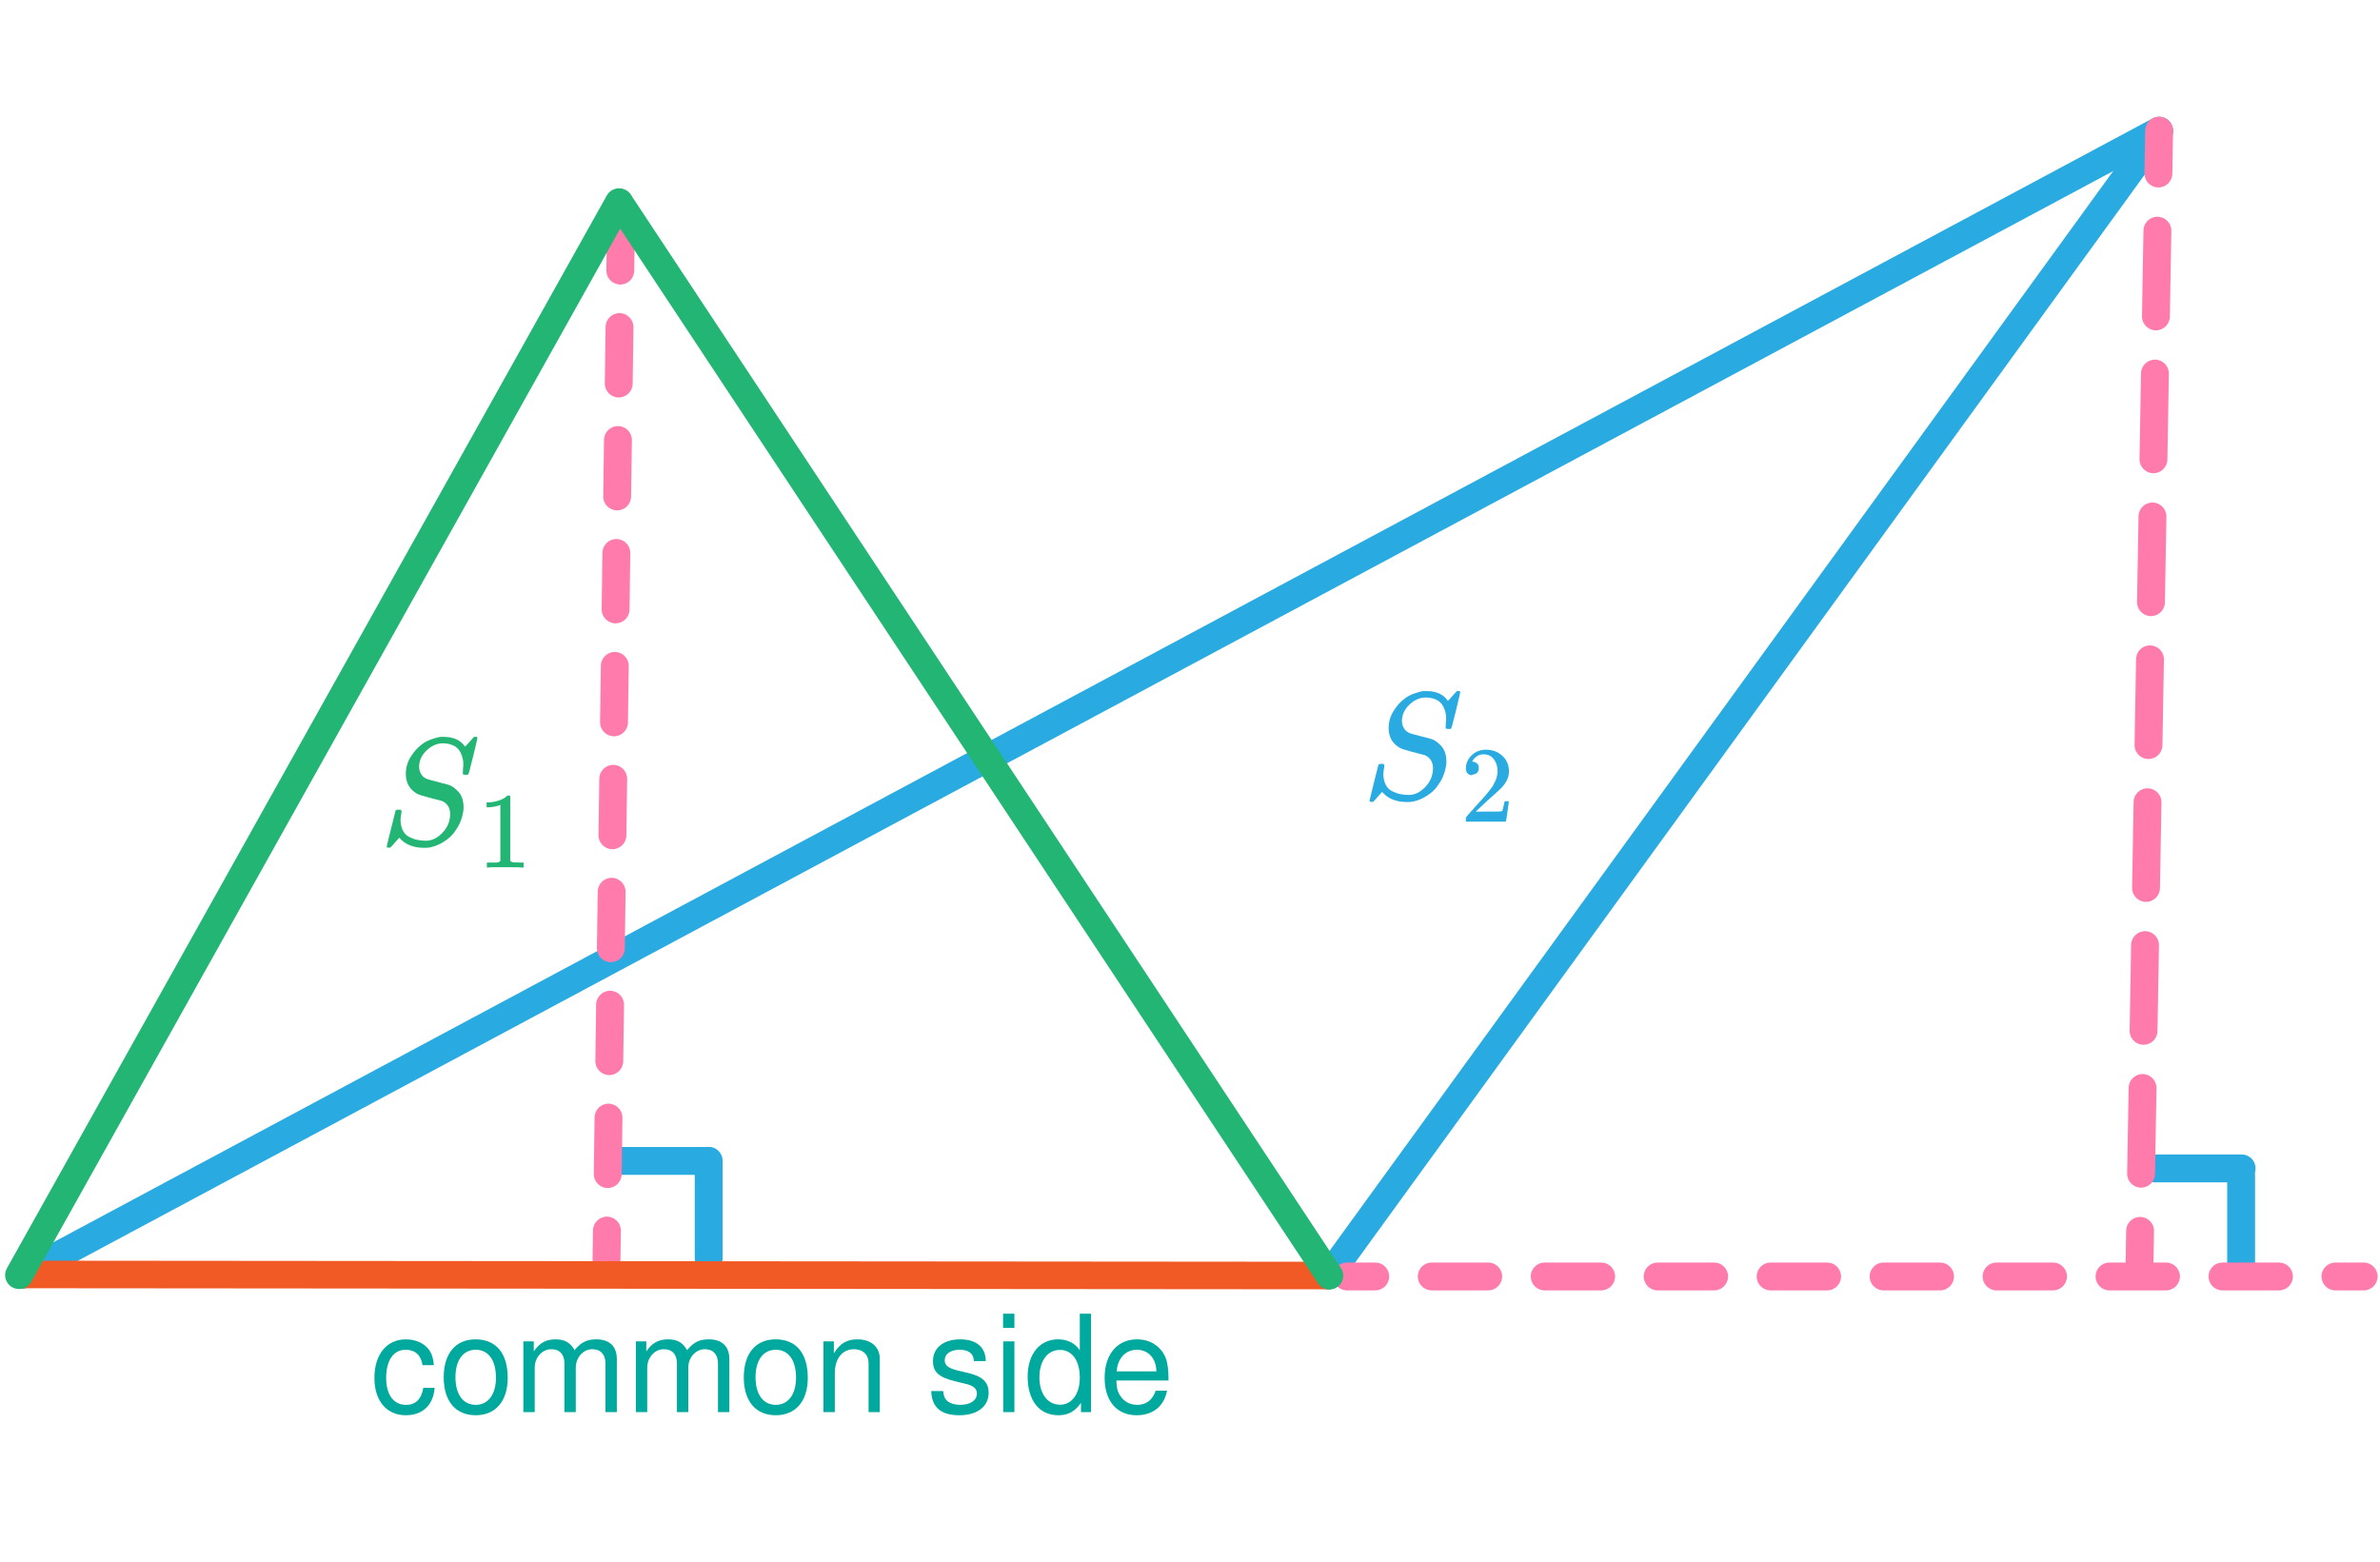
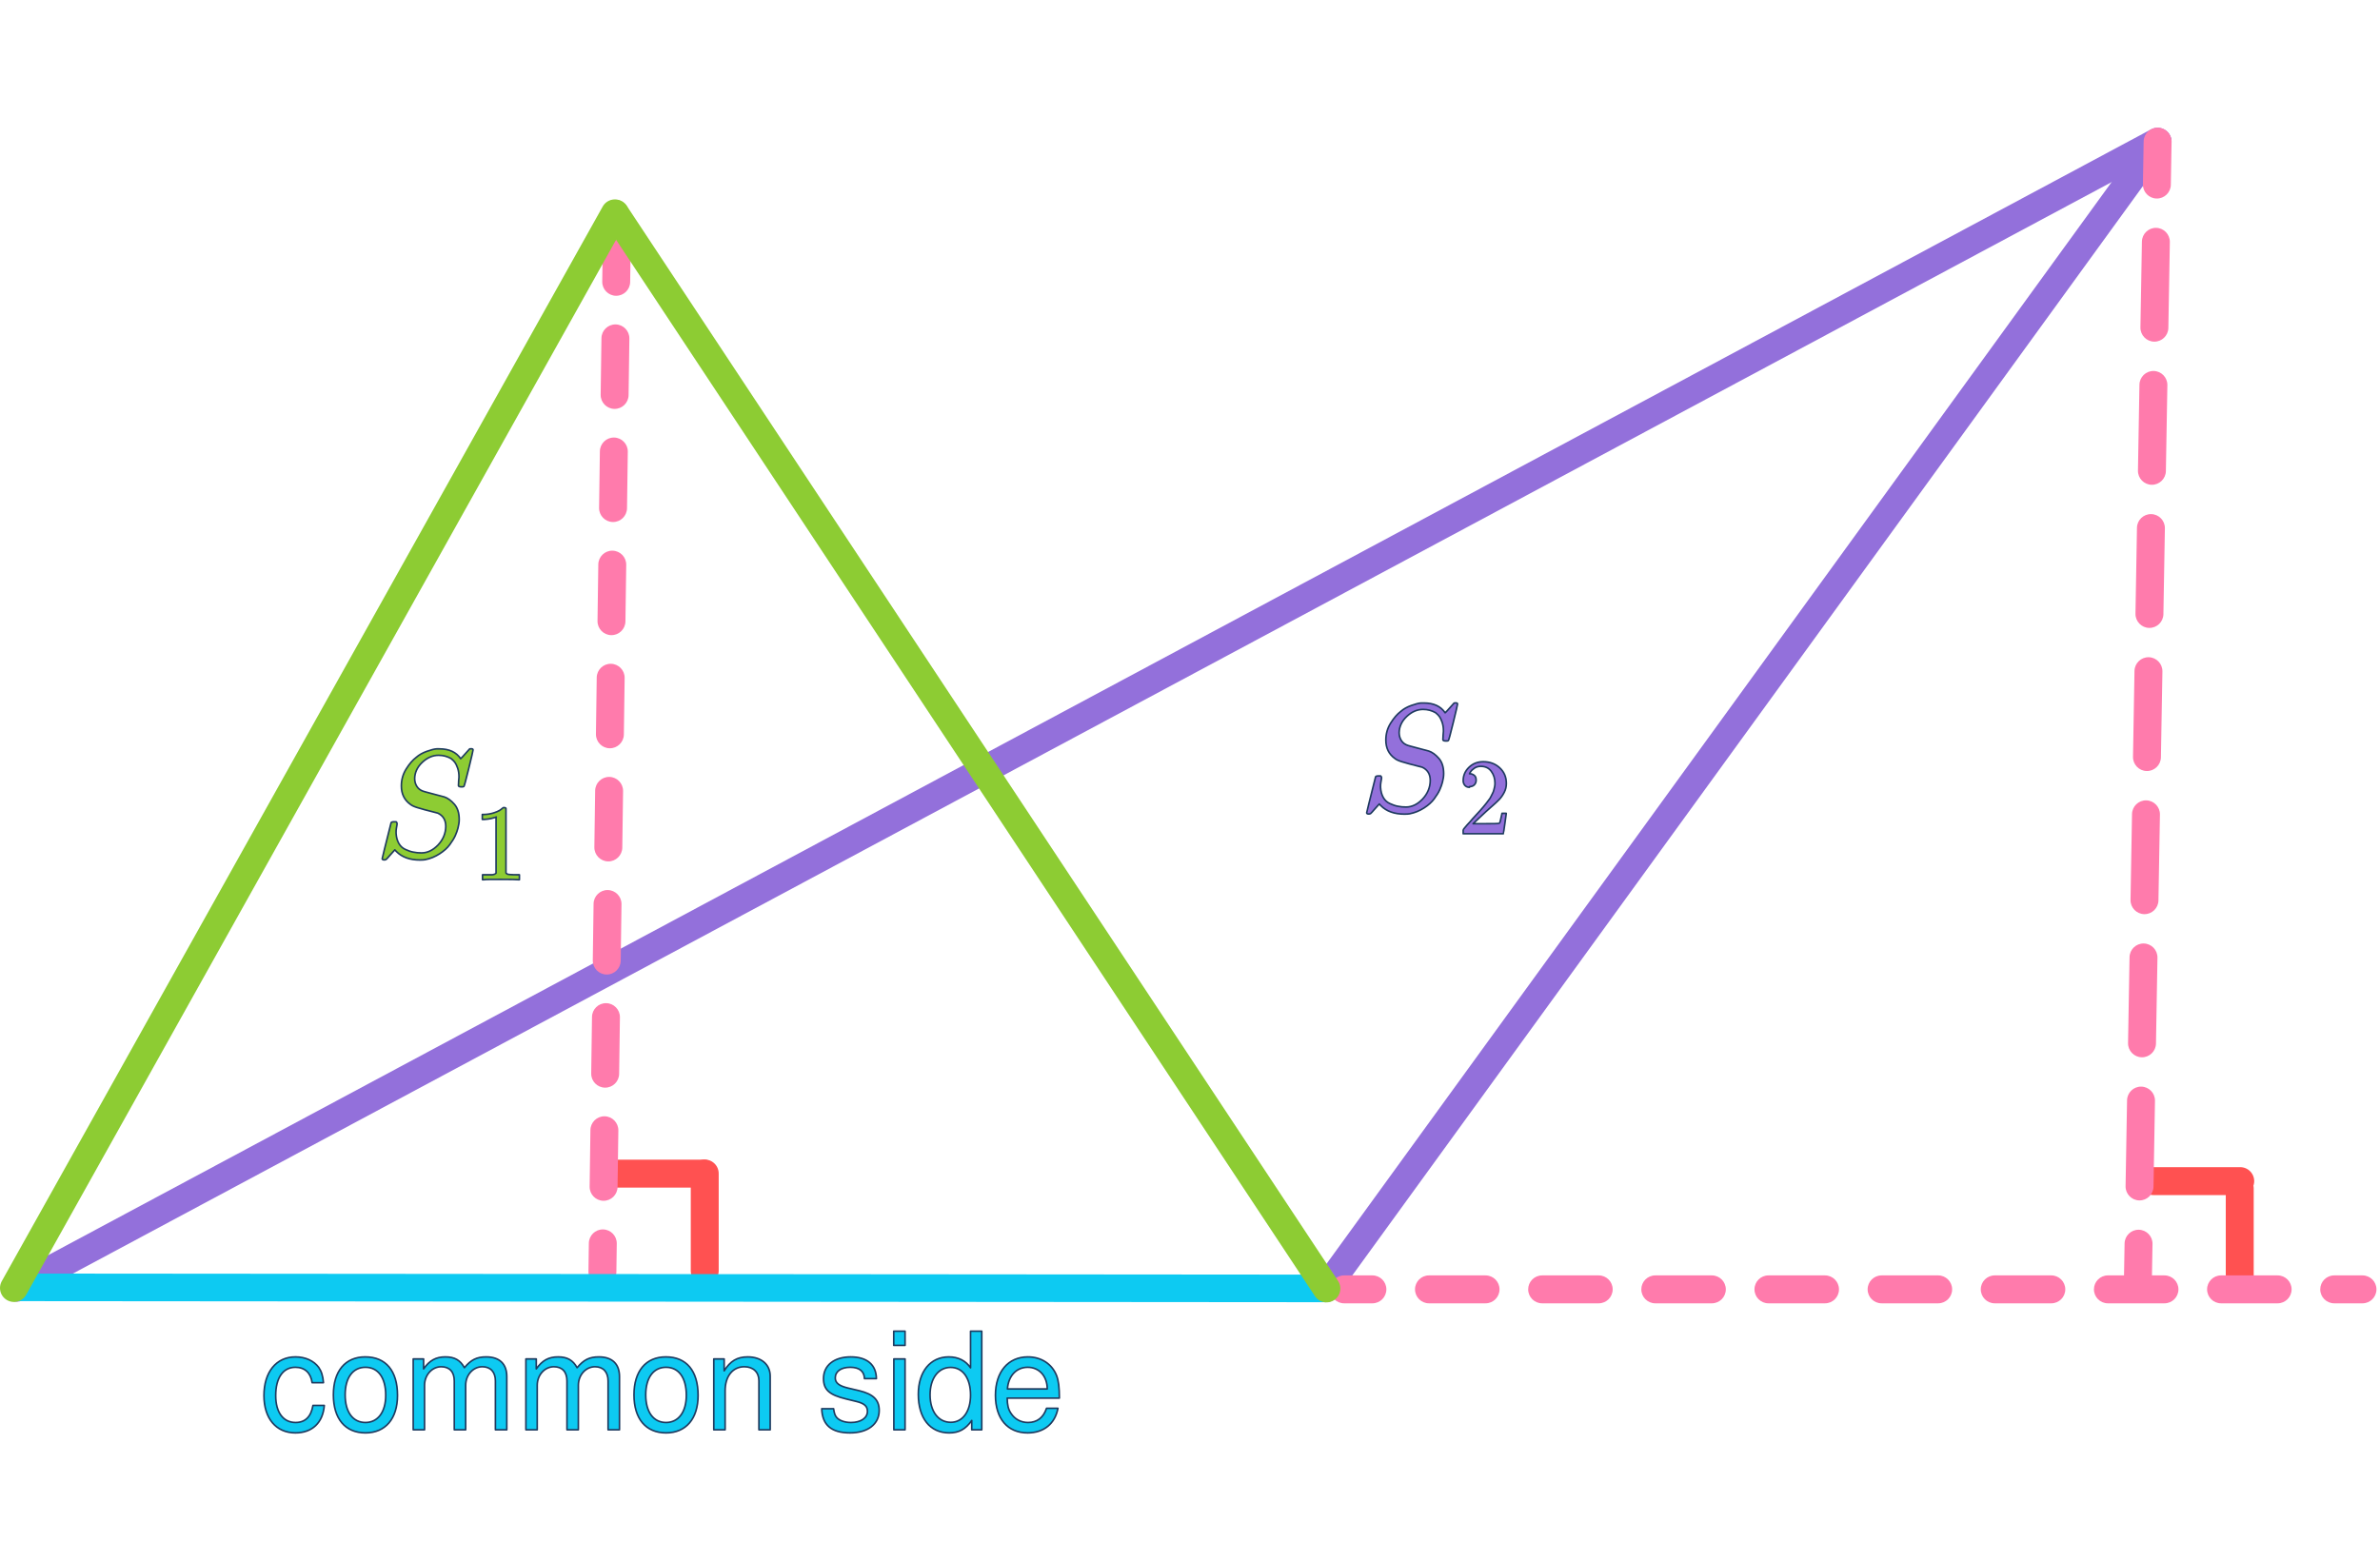
- <svg xmlns="http://www.w3.org/2000/svg" width="256" height="168" viewBox="0 0 1067 700" version="1.1" xml:space="preserve" style="fill-rule:evenodd;clip-rule:evenodd;stroke-linecap:round;stroke-linejoin:round;">
-   <path d="M966.11,523.784l38.85,-0" style="fill:none;fill-rule:nonzero;stroke:#29abe2;stroke-width:12.5px;" />
-   <path d="M1004.74,527.071l0,43.543" style="fill:none;fill-rule:nonzero;stroke:#29abe2;stroke-width:12.5px;" />
-   <path d="M278.41,520.436l38.85,0" style="fill:none;fill-rule:nonzero;stroke:#29abe2;stroke-width:12.5px;" />
-   <g>
-     <path id="MJX-37-TEX-I-1D446" d="M190.972,376.867c2.674,0 5.146,-1.211 7.417,-3.582c2.22,-2.371 3.38,-5.146 3.431,-8.275c-0,-2.876 -1.211,-4.843 -3.583,-5.953c-4.843,-1.211 -7.921,-2.069 -9.334,-2.523c-1.413,-0.454 -2.321,-0.908 -2.876,-1.362c-2.724,-1.918 -4.087,-4.693 -4.087,-8.275c0,-2.775 0.707,-5.298 2.17,-7.619c1.463,-2.321 2.926,-3.986 4.44,-5.146c1.312,-1.161 2.926,-2.069 4.793,-2.725c1.867,-0.656 3.33,-1.059 4.39,-1.11l1.211,0c4.389,0 7.568,1.464 9.536,4.39c-0,-0 0.353,-0.303 0.908,-0.908c0.555,-0.606 1.16,-1.262 1.766,-1.968c0.605,-0.706 1.11,-1.211 1.362,-1.514l0.252,0c0,0 0.253,0 0.353,-0.05c0.606,-0 0.909,0.151 0.909,0.504c-0,0.354 -0.656,3.078 -1.918,8.275c-1.261,5.197 -2.018,7.921 -2.169,8.073c-0.152,0.151 -0.555,0.252 -1.11,0.202c-0.908,-0 -1.363,-0.202 -1.363,-0.606c0,-0.252 0,-0.504 0.051,-0.706c-0,-0.152 -0,-0.555 0.05,-1.312c0.051,-0.757 0.101,-1.312 0.152,-1.766c-0,-1.564 -0.202,-2.876 -0.606,-4.036c-0.403,-1.161 -0.807,-1.968 -1.211,-2.523c-0.403,-0.555 -0.958,-1.11 -1.715,-1.716c-1.665,-0.958 -3.532,-1.463 -5.601,-1.463c-2.623,0 -5.045,1.06 -7.265,3.128c-2.22,2.069 -3.381,4.541 -3.431,7.266c-0,1.362 0.353,2.573 1.009,3.582c0.656,1.009 1.615,1.716 2.826,2.119c0.201,0.101 1.765,0.505 4.793,1.312c3.027,0.808 4.541,1.211 4.591,1.211c1.564,0.505 3.078,1.615 4.541,3.28c1.463,1.665 2.17,3.986 2.17,6.862c-0,1.21 -0.202,2.472 -0.555,3.834c-0.253,1.009 -0.656,2.119 -1.211,3.381c-0.555,1.261 -1.413,2.573 -2.473,4.036c-1.059,1.463 -2.573,2.825 -4.54,4.087c-1.968,1.261 -4.087,2.169 -6.459,2.624c-0.555,0.1 -1.312,0.151 -2.321,0.151c-4.541,-0 -8.022,-1.261 -10.545,-3.784l-0.706,-0.757l-1.917,2.119c-1.06,1.211 -1.665,1.917 -1.918,2.119c-0.252,0.202 -0.504,0.252 -0.908,0.252c-0.605,0 -0.908,-0.201 -0.908,-0.555c-0,-0.151 1.312,-5.499 3.986,-16.095c0.101,-0.252 0.555,-0.403 1.362,-0.403l0.908,-0c0.253,0.252 0.404,0.504 0.404,0.757c0,0.1 0,0.302 -0.05,0.605c-0.051,0.303 -0.152,0.807 -0.253,1.463c-0.101,0.656 -0.202,1.413 -0.151,2.271c0.101,1.766 0.504,3.279 1.211,4.541c0.706,1.261 1.715,2.169 2.926,2.724c1.211,0.555 2.422,1.009 3.583,1.211c1.16,0.252 2.371,0.353 3.632,0.353l0.051,0Z" style="fill:#22b573;fill-rule:nonzero;" />
-     <path id="MJX-37-TEX-N-31" d="M224.423,360.772l-0.605,0.252c-0.454,0.152 -1.11,0.303 -1.917,0.505c-0.808,0.202 -1.766,0.252 -2.826,0.353l-0.908,0l-0,-2.22l0.908,0c1.514,-0.05 2.926,-0.303 4.188,-0.706c1.261,-0.404 2.169,-0.808 2.724,-1.161c0.555,-0.353 0.959,-0.706 1.363,-1.059c0.05,-0.101 0.252,-0.152 0.605,-0.152c0.303,0 0.555,0.101 0.807,0.303l0,29.012c0.253,0.201 0.455,0.353 0.606,0.454c0.151,0.101 0.555,0.151 1.16,0.202c0.606,0.05 1.615,0.1 2.977,0.1l1.262,0l-0,2.22l-0.555,0c-0.656,-0.1 -3.23,-0.151 -7.72,-0.151c-4.491,0 -6.912,0 -7.619,0.151l-0.605,0l-0,-2.22l4.288,0c0.303,0 0.555,-0.1 0.757,-0.151c0.202,-0.05 0.353,-0.101 0.404,-0.101c0.05,0 0.151,-0.101 0.303,-0.252c0.151,-0.151 0.252,-0.202 0.302,-0.202l0,-25.026l0.101,-0.151Z" style="fill:#22b573;fill-rule:nonzero;" />
-   </g>
-   <g>
-     <path id="MJX-37-TEX-I-1D446-2" d="M631.594,356.332c2.674,0 5.147,-1.211 7.417,-3.582c2.22,-2.372 3.381,-5.147 3.431,-8.275c0,-2.876 -1.211,-4.843 -3.582,-5.953c-4.844,-1.211 -7.922,-2.069 -9.334,-2.523c-1.413,-0.454 -2.321,-0.908 -2.876,-1.363c-2.725,-1.917 -4.087,-4.692 -4.087,-8.274c-0,-2.775 0.706,-5.298 2.169,-7.619c1.464,-2.321 2.927,-3.986 4.44,-5.146c1.312,-1.161 2.927,-2.069 4.794,-2.725c1.866,-0.656 3.33,-1.059 4.389,-1.11l1.211,0c4.39,0 7.568,1.463 9.536,4.39c0,-0 0.353,-0.303 0.908,-0.908c0.555,-0.606 1.161,-1.262 1.766,-1.968c0.606,-0.706 1.11,-1.211 1.362,-1.514l0.253,0c-0,0 0.252,0 0.353,-0.05c0.605,-0 0.908,0.151 0.908,0.504c0,0.354 -0.656,3.078 -1.917,8.275c-1.262,5.197 -2.018,7.921 -2.17,8.073c-0.151,0.151 -0.555,0.252 -1.11,0.202c-0.908,-0 -1.362,-0.202 -1.362,-0.606c-0,-0.252 -0,-0.504 0.05,-0.706c0,-0.152 0,-0.555 0.051,-1.312c0.05,-0.757 0.101,-1.312 0.151,-1.766c0,-1.564 -0.202,-2.876 -0.605,-4.036c-0.404,-1.161 -0.807,-1.968 -1.211,-2.523c-0.404,-0.555 -0.959,-1.11 -1.716,-1.716c-1.665,-0.958 -3.531,-1.463 -5.6,-1.463c-2.624,0 -5.046,1.06 -7.266,3.128c-2.22,2.069 -3.38,4.541 -3.431,7.266c0,1.362 0.354,2.573 1.01,3.582c0.655,1.009 1.614,1.716 2.825,2.119c0.202,0.101 1.766,0.505 4.793,1.312c3.028,0.807 4.541,1.211 4.592,1.211c1.564,0.505 3.077,1.615 4.541,3.28c1.463,1.665 2.169,3.986 2.169,6.861c0,1.211 -0.202,2.473 -0.555,3.835c-0.252,1.009 -0.656,2.119 -1.211,3.38c-0.555,1.262 -1.413,2.574 -2.472,4.037c-1.06,1.463 -2.573,2.825 -4.541,4.087c-1.968,1.261 -4.087,2.169 -6.458,2.623c-0.555,0.101 -1.312,0.152 -2.321,0.152c-4.541,-0 -8.022,-1.262 -10.545,-3.784l-0.707,-0.757l-1.917,2.119c-1.059,1.211 -1.665,1.917 -1.917,2.119c-0.252,0.202 -0.505,0.252 -0.908,0.252c-0.606,0 -0.909,-0.202 -0.909,-0.555c0,-0.151 1.312,-5.499 3.986,-16.095c0.101,-0.252 0.555,-0.403 1.363,-0.403l0.908,-0c0.252,0.252 0.404,0.504 0.404,0.756c-0,0.101 -0,0.303 -0.051,0.606c-0.05,0.303 -0.151,0.807 -0.252,1.463c-0.101,0.656 -0.202,1.413 -0.152,2.27c0.101,1.766 0.505,3.28 1.211,4.541c0.707,1.262 1.716,2.17 2.927,2.725c1.211,0.555 2.422,1.009 3.582,1.211c1.16,0.252 2.371,0.353 3.633,0.353l0.05,0Z" style="fill:#29abe2;fill-rule:nonzero;" />
-     <path id="MJX-37-TEX-N-32" d="M660,347.502c-0.857,0 -1.564,-0.302 -2.068,-0.857c-0.505,-0.606 -0.757,-1.312 -0.757,-2.119c-0,-2.271 0.858,-4.289 2.573,-5.954c1.716,-1.665 3.835,-2.523 6.408,-2.523c2.926,0 5.398,0.908 7.366,2.725c1.968,1.816 2.977,4.137 2.977,7.013c0,1.413 -0.303,2.725 -0.959,3.986c-0.655,1.261 -1.412,2.371 -2.321,3.28c-0.908,0.908 -2.169,2.119 -3.885,3.582c-1.16,1.009 -2.775,2.472 -4.843,4.44l-2.876,2.724l3.683,0c5.046,0 7.77,0 8.073,-0.201c0.202,-0.051 0.605,-1.514 1.16,-4.289l0,-0.151l1.918,-0l-0,0.151c-0,-0 -0.253,1.564 -0.606,4.39c-0.403,2.825 -0.605,4.339 -0.706,4.44l-0,0.151l-17.962,-0l-0,-1.514c-0,0 0.101,-0.454 0.303,-0.706c0.201,-0.252 0.655,-0.807 1.463,-1.716c0.958,-1.009 1.766,-1.917 2.422,-2.724c0.302,-0.303 0.857,-0.908 1.665,-1.817c0.807,-0.908 1.362,-1.463 1.665,-1.816c0.302,-0.353 0.756,-0.858 1.412,-1.614c0.656,-0.757 1.11,-1.312 1.363,-1.665c0.252,-0.354 0.605,-0.858 1.11,-1.464c0.504,-0.605 0.807,-1.11 1.009,-1.564c0.202,-0.454 0.454,-0.908 0.706,-1.412c0.252,-0.505 0.505,-1.01 0.606,-1.565c0.1,-0.555 0.252,-1.009 0.353,-1.463c0.101,-0.454 0.151,-1.009 0.151,-1.614c0,-2.019 -0.555,-3.784 -1.665,-5.298c-1.11,-1.514 -2.674,-2.22 -4.692,-2.22c-1.06,-0 -2.018,0.252 -2.826,0.807c-0.807,0.555 -1.362,1.06 -1.715,1.615c-0.353,0.555 -0.505,0.807 -0.505,0.908l0.253,-0c0.605,-0 1.16,0.202 1.816,0.656c0.656,0.454 0.908,1.211 0.908,2.22c0,0.807 -0.252,1.463 -0.757,2.018c-0.504,0.555 -1.261,0.858 -2.169,0.858l-0.051,0.302Z" style="fill:#29abe2;fill-rule:nonzero;" />
-   </g>
-   <path d="M967.977,58.497l-958.089,513" style="fill:none;fill-rule:nonzero;stroke:#29abe2;stroke-width:12.49px;" />
-   <path d="M595.688,571.805l372.319,-513.089" style="fill:none;fill-rule:nonzero;stroke:#29abe2;stroke-width:12.38px;" />
-   <g>
-     <text x="165.98px" y="633.077px" style="font-family:'Helvetica';font-size:60.546px;fill:#00a99d;">common side</text>
-     <path d="M961.736,58.364c0.059,-3.449 2.908,-6.201 6.357,-6.141c3.449,0.06 6.2,2.908 6.141,6.357l-0.333,19.221c-0.06,3.449 -2.908,6.201 -6.357,6.141c-3.449,-0.06 -6.201,-2.908 -6.141,-6.357l0.333,-19.221Zm-0.777,44.849c0.06,-3.449 2.909,-6.201 6.358,-6.141c3.449,0.059 6.2,2.908 6.141,6.357l-0.666,38.441c-0.059,3.449 -2.908,6.201 -6.357,6.141c-3.449,-0.06 -6.2,-2.908 -6.141,-6.357l0.665,-38.441Zm-1.108,64.069c0.059,-3.449 2.908,-6.201 6.357,-6.141c3.449,0.06 6.201,2.908 6.141,6.357l-0.665,38.442c-0.06,3.448 -2.909,6.2 -6.358,6.14c-3.448,-0.059 -6.2,-2.908 -6.14,-6.357l0.665,-38.441Zm-1.109,64.068c0.06,-3.449 2.908,-6.201 6.357,-6.141c3.449,0.06 6.201,2.908 6.141,6.357l-0.665,38.442c-0.06,3.449 -2.908,6.2 -6.357,6.141c-3.449,-0.06 -6.201,-2.909 -6.141,-6.358l0.665,-38.441Zm-1.109,64.069c0.06,-3.449 2.909,-6.201 6.358,-6.141c3.449,0.06 6.2,2.908 6.141,6.357l-0.666,38.441c-0.059,3.449 -2.908,6.201 -6.357,6.141c-3.449,-0.059 -6.201,-2.908 -6.141,-6.357l0.665,-38.441Zm-1.108,64.07c0.059,-3.449 2.908,-6.201 6.357,-6.141c3.449,0.06 6.2,2.908 6.141,6.357l-0.665,38.442c-0.06,3.449 -2.909,6.2 -6.358,6.141c-3.449,-0.06 -6.2,-2.908 -6.141,-6.357l0.666,-38.442Zm-1.109,64.068c0.06,-3.449 2.908,-6.2 6.357,-6.141c3.449,0.06 6.201,2.909 6.141,6.358l-0.665,38.441c-0.06,3.449 -2.908,6.201 -6.357,6.141c-3.449,-0.06 -6.201,-2.908 -6.141,-6.357l0.665,-38.442Zm-1.109,64.07c0.06,-3.449 2.909,-6.201 6.358,-6.141c3.448,0.06 6.2,2.908 6.14,6.357l-0.665,38.442c-0.059,3.449 -2.908,6.2 -6.357,6.14c-3.449,-0.059 -6.201,-2.908 -6.141,-6.357l0.665,-38.441Zm-1.108,64.069c0.059,-3.449 2.908,-6.201 6.357,-6.141c3.449,0.059 6.2,2.908 6.141,6.357l-0.333,19.221c-0.06,3.449 -2.908,6.2 -6.357,6.141c-3.449,-0.06 -6.201,-2.909 -6.141,-6.358l0.333,-19.22Z" style="fill:#ff7bac;" />
-     <path d="M272.02,108.479c0.048,-3.449 2.887,-6.21 6.336,-6.162c3.449,0.048 6.211,2.887 6.163,6.336l-0.177,12.66c-0.048,3.449 -2.887,6.21 -6.336,6.162c-3.449,-0.048 -6.21,-2.887 -6.162,-6.336l0.176,-12.66Zm-0.529,37.979c0.048,-3.449 2.887,-6.21 6.336,-6.162c3.45,0.048 6.211,2.887 6.163,6.336l-0.353,25.32c-0.048,3.449 -2.887,6.21 -6.336,6.162c-3.449,-0.048 -6.211,-2.887 -6.163,-6.336l0.353,-25.32Zm-0.705,50.639c0.048,-3.449 2.887,-6.21 6.336,-6.162c3.449,0.048 6.211,2.887 6.163,6.337l-0.353,25.319c-0.048,3.449 -2.887,6.21 -6.337,6.162c-3.449,-0.048 -6.21,-2.887 -6.162,-6.336l0.353,-25.32Zm-0.706,50.64c0.048,-3.449 2.888,-6.211 6.337,-6.163c3.449,0.048 6.21,2.888 6.162,6.337l-0.352,25.319c-0.048,3.45 -2.888,6.211 -6.337,6.163c-3.449,-0.048 -6.21,-2.888 -6.162,-6.337l0.352,-25.319Zm-0.705,50.639c0.048,-3.449 2.888,-6.211 6.337,-6.163c3.449,0.048 6.21,2.888 6.162,6.337l-0.353,25.319c-0.048,3.45 -2.887,6.211 -6.336,6.163c-3.449,-0.048 -6.21,-2.888 -6.162,-6.337l0.352,-25.319Zm-0.705,50.639c0.048,-3.449 2.887,-6.211 6.336,-6.163c3.45,0.049 6.211,2.888 6.163,6.337l-0.353,25.32c-0.048,3.449 -2.887,6.21 -6.336,6.162c-3.449,-0.048 -6.211,-2.887 -6.163,-6.337l0.353,-25.319Zm-0.705,50.639c0.048,-3.449 2.887,-6.21 6.336,-6.162c3.449,0.048 6.211,2.887 6.162,6.337l-0.352,25.319c-0.048,3.449 -2.887,6.211 -6.337,6.163c-3.449,-0.048 -6.21,-2.888 -6.162,-6.337l0.353,-25.32Zm-0.706,50.639c0.048,-3.449 2.888,-6.211 6.337,-6.162c3.449,0.048 6.21,2.887 6.162,6.336l-0.352,25.319c-0.048,3.45 -2.888,6.211 -6.337,6.163c-3.449,-0.048 -6.21,-2.888 -6.162,-6.337l0.352,-25.319Zm-0.705,50.639c0.048,-3.449 2.887,-6.21 6.337,-6.162c3.449,0.048 6.21,2.887 6.162,6.336l-0.353,25.32c-0.048,3.449 -2.887,6.21 -6.336,6.162c-3.449,-0.048 -6.21,-2.887 -6.162,-6.336l0.352,-25.32Zm-0.705,50.639c0.048,-3.449 2.887,-6.21 6.336,-6.162c3.449,0.048 6.211,2.887 6.163,6.336l-0.177,12.66c-0.048,3.449 -2.887,6.211 -6.336,6.163c-3.449,-0.049 -6.21,-2.888 -6.162,-6.337l0.176,-12.66Z" style="fill:#ff7bac;" />
-     <path d="M603.885,578.491c-3.449,0 -6.25,-2.8 -6.25,-6.25c0,-3.449 2.801,-6.25 6.25,-6.25l12.661,0c3.45,0 6.25,2.801 6.25,6.25c0,3.45 -2.8,6.25 -6.25,6.25l-12.661,0Zm37.983,0c-3.449,0 -6.25,-2.8 -6.25,-6.25c0,-3.449 2.801,-6.25 6.25,-6.25l25.322,0c3.449,0 6.25,2.801 6.25,6.25c-0,3.45 -2.801,6.25 -6.25,6.25l-25.322,0Zm50.644,0c-3.449,0 -6.25,-2.8 -6.25,-6.25c0,-3.449 2.801,-6.25 6.25,-6.25l25.322,0c3.45,0 6.25,2.801 6.25,6.25c0,3.45 -2.8,6.25 -6.25,6.25l-25.322,0Zm50.644,0c-3.449,0 -6.25,-2.8 -6.25,-6.25c0,-3.449 2.801,-6.25 6.25,-6.25l25.322,0c3.45,0 6.25,2.801 6.25,6.25c0,3.45 -2.8,6.25 -6.25,6.25l-25.322,0Zm50.644,0c-3.449,0 -6.25,-2.8 -6.25,-6.25c0,-3.449 2.801,-6.25 6.25,-6.25l25.322,0c3.45,0 6.25,2.801 6.25,6.25c0,3.45 -2.8,6.25 -6.25,6.25l-25.322,0Zm50.644,0c-3.449,0 -6.25,-2.8 -6.25,-6.25c0,-3.449 2.801,-6.25 6.25,-6.25l25.322,0c3.45,0 6.25,2.801 6.25,6.25c0,3.45 -2.8,6.25 -6.25,6.25l-25.322,0Zm50.645,0c-3.45,0 -6.25,-2.8 -6.25,-6.25c-0,-3.449 2.8,-6.25 6.25,-6.25l25.322,0c3.45,0 6.25,2.801 6.25,6.25c0,3.45 -2.8,6.25 -6.25,6.25l-25.322,0Zm50.643,0c-3.449,0 -6.25,-2.8 -6.25,-6.25c0,-3.449 2.801,-6.25 6.25,-6.25l25.322,0c3.45,0 6.25,2.801 6.25,6.25c0,3.45 -2.8,6.25 -6.25,6.25l-25.322,0Zm50.645,0c-3.45,0 -6.25,-2.8 -6.25,-6.25c-0,-3.449 2.8,-6.25 6.25,-6.25l25.322,0c3.449,0 6.25,2.801 6.25,6.25c-0,3.45 -2.801,6.25 -6.25,6.25l-25.322,0Zm50.644,0c-3.45,0 -6.25,-2.8 -6.25,-6.25c-0,-3.449 2.8,-6.25 6.25,-6.25l12.66,0c3.45,0 6.25,2.801 6.25,6.25c0,3.45 -2.8,6.25 -6.25,6.25l-12.66,0Z" style="fill:#ff7bac;" />
-   </g>
-   <g>
-     <path d="M959.349,561.583l-0.101,15.136" style="fill:none;fill-rule:nonzero;" />
-     <path d="M962.73,94.269l-3.33,459.493" style="fill:none;fill-rule:nonzero;" />
-   </g>
-   <path d="M317.72,520.382l0,43.543" style="fill:none;fill-rule:nonzero;stroke:#29abe2;stroke-width:12.5px;" />
-   <path d="M9.142,571.339l586.233,0.481" style="fill:none;fill-rule:nonzero;stroke:#f15a24;stroke-width:12.35px;" />
-   <path d="M8.549,571.63l268.953,-481.044" style="fill:none;fill-rule:nonzero;stroke:#22b573;stroke-width:12.5px;" />
-   <path d="M596.006,571.88l-318.292,-481.174" style="fill:none;fill-rule:nonzero;stroke:#22b573;stroke-width:12.38px;" />
+ <svg xmlns="http://www.w3.org/2000/svg" width="256" height="168" viewBox="0 0 623 342" version="1.1" xml:space="preserve" style="fill-rule:evenodd;clip-rule:evenodd;stroke-linecap:round;stroke-linejoin:round;">
+   <path d="M563.692,275.796l22.721,0" style="fill:none;fill-rule:nonzero;stroke:#ff5151;stroke-width:7.31px;" />
+   <path d="M586.285,277.719l-0,25.466" style="fill:none;fill-rule:nonzero;stroke:#ff5151;stroke-width:7.31px;" />
+   <path d="M161.485,273.838l22.722,0" style="fill:none;fill-rule:nonzero;stroke:#ff5151;stroke-width:7.31px;" />
+   <path id="MJX-37-TEX-I-1D446" d="M110.347,189.871c1.564,-0 3.009,-0.708 4.338,-2.095c1.298,-1.387 1.976,-3.01 2.006,-4.84c0,-1.682 -0.708,-2.832 -2.095,-3.481c-2.833,-0.709 -4.633,-1.21 -5.459,-1.476c-0.827,-0.266 -1.358,-0.531 -1.682,-0.797c-1.594,-1.121 -2.391,-2.744 -2.391,-4.839c0,-1.623 0.414,-3.099 1.269,-4.456c0.856,-1.358 1.712,-2.332 2.597,-3.01c0.768,-0.679 1.711,-1.21 2.803,-1.594c1.092,-0.383 1.948,-0.619 2.568,-0.649l0.708,0c2.567,0 4.426,0.856 5.577,2.568c0,-0 0.207,-0.178 0.531,-0.531c0.325,-0.355 0.679,-0.739 1.033,-1.151c0.354,-0.413 0.649,-0.709 0.797,-0.886l0.147,0c0,0 0.148,0 0.207,-0.029c0.354,-0 0.531,0.088 0.531,0.295c0,0.207 -0.383,1.8 -1.121,4.839c-0.738,3.04 -1.181,4.633 -1.269,4.722c-0.089,0.088 -0.325,0.147 -0.649,0.118c-0.531,-0 -0.797,-0.118 -0.797,-0.354c-0,-0.148 -0,-0.295 0.03,-0.413c-0,-0.089 -0,-0.325 0.029,-0.768c0.03,-0.442 0.059,-0.767 0.089,-1.033c-0,-0.914 -0.118,-1.682 -0.355,-2.36c-0.235,-0.679 -0.472,-1.151 -0.708,-1.476c-0.236,-0.324 -0.56,-0.649 -1.003,-1.003c-0.974,-0.561 -2.066,-0.856 -3.276,-0.856c-1.534,0 -2.95,0.62 -4.249,1.83c-1.298,1.21 -1.977,2.655 -2.006,4.249c-0,0.797 0.206,1.505 0.59,2.095c0.383,0.59 0.944,1.004 1.652,1.239c0.118,0.059 1.033,0.296 2.804,0.768c1.77,0.472 2.656,0.708 2.685,0.708c0.914,0.295 1.8,0.945 2.656,1.918c0.855,0.974 1.269,2.332 1.269,4.014c-0,0.707 -0.118,1.445 -0.325,2.242c-0.148,0.59 -0.384,1.239 -0.708,1.977c-0.325,0.738 -0.827,1.505 -1.446,2.361c-0.62,0.855 -1.505,1.652 -2.656,2.39c-1.151,0.738 -2.39,1.269 -3.777,1.535c-0.325,0.058 -0.768,0.088 -1.358,0.088c-2.656,0 -4.691,-0.737 -6.167,-2.213l-0.413,-0.443l-1.121,1.24c-0.62,0.708 -0.974,1.121 -1.122,1.239c-0.147,0.118 -0.295,0.147 -0.531,0.147c-0.354,0 -0.531,-0.117 -0.531,-0.324c-0,-0.089 0.767,-3.216 2.331,-9.414c0.059,-0.147 0.325,-0.235 0.797,-0.235l0.531,-0c0.148,0.147 0.236,0.295 0.236,0.442c0,0.059 0,0.177 -0.029,0.354c-0.03,0.178 -0.089,0.472 -0.148,0.856c-0.059,0.384 -0.118,0.826 -0.088,1.328c0.059,1.033 0.294,1.918 0.708,2.656c0.413,0.738 1.003,1.269 1.711,1.593c0.708,0.325 1.417,0.59 2.096,0.708c0.678,0.148 1.386,0.207 2.124,0.207l0.03,-0Z" style="fill:#8dcc33;fill-rule:nonzero;stroke:#1e3a5f;stroke-width:0.42px;stroke-linecap:butt;stroke-miterlimit:2;" />
+   <path id="MJX-37-TEX-N-31" d="M129.911,180.458l-0.354,0.147c-0.266,0.089 -0.649,0.177 -1.121,0.295c-0.473,0.118 -1.033,0.148 -1.653,0.207l-0.531,-0l-0,-1.299l0.531,0c0.885,-0.029 1.711,-0.177 2.449,-0.412c0.738,-0.237 1.269,-0.473 1.593,-0.68c0.325,-0.206 0.561,-0.412 0.798,-0.619c0.029,-0.059 0.147,-0.089 0.353,-0.089c0.178,0 0.325,0.059 0.472,0.177l0,16.968c0.148,0.118 0.267,0.207 0.355,0.266c0.088,0.059 0.324,0.088 0.678,0.118c0.355,0.029 0.945,0.058 1.741,0.058l0.739,0l-0,1.299l-0.325,-0c-0.384,-0.059 -1.889,-0.088 -4.515,-0.088c-2.627,-0 -4.043,-0 -4.456,0.088l-0.354,-0l-0,-1.299l2.508,0c0.177,0 0.324,-0.058 0.443,-0.088c0.118,-0.029 0.206,-0.059 0.236,-0.059c0.029,0 0.088,-0.059 0.177,-0.147c0.088,-0.089 0.147,-0.118 0.177,-0.118l-0,-14.637l0.059,-0.088Z" style="fill:#8dcc33;fill-rule:nonzero;stroke:#1e3a5f;stroke-width:0.42px;stroke-linecap:butt;stroke-miterlimit:2;" />
+   <path id="MJX-37-TEX-I-1D446-2" d="M368.048,177.861c1.563,-0 3.01,-0.708 4.337,-2.095c1.299,-1.387 1.978,-3.01 2.007,-4.84c0,-1.682 -0.708,-2.832 -2.095,-3.481c-2.833,-0.709 -4.633,-1.211 -5.459,-1.476c-0.826,-0.266 -1.357,-0.531 -1.682,-0.797c-1.594,-1.121 -2.39,-2.744 -2.39,-4.839c-0,-1.623 0.413,-3.099 1.268,-4.456c0.857,-1.358 1.712,-2.332 2.597,-3.01c0.767,-0.679 1.712,-1.21 2.804,-1.594c1.091,-0.383 1.947,-0.619 2.567,-0.649l0.708,0c2.568,0 4.426,0.856 5.577,2.568c0,-0 0.207,-0.178 0.531,-0.531c0.325,-0.355 0.679,-0.739 1.033,-1.151c0.355,-0.413 0.649,-0.709 0.797,-0.886l0.148,0c-0,0 0.147,0 0.206,-0.029c0.354,-0 0.531,0.088 0.531,0.295c0,0.207 -0.383,1.8 -1.121,4.839c-0.738,3.04 -1.18,4.633 -1.269,4.722c-0.088,0.088 -0.325,0.147 -0.649,0.118c-0.531,-0 -0.797,-0.118 -0.797,-0.354c0,-0.148 0,-0.295 0.029,-0.413c0,-0.089 0,-0.325 0.03,-0.768c0.029,-0.442 0.059,-0.767 0.089,-1.033c-0,-0.914 -0.119,-1.682 -0.354,-2.36c-0.237,-0.679 -0.472,-1.151 -0.709,-1.476c-0.236,-0.324 -0.56,-0.649 -1.003,-1.003c-0.974,-0.561 -2.065,-0.856 -3.275,-0.856c-1.535,0 -2.952,0.62 -4.25,1.83c-1.298,1.21 -1.977,2.655 -2.007,4.249c0,0.797 0.207,1.505 0.591,2.095c0.383,0.59 0.944,1.004 1.652,1.239c0.118,0.059 1.033,0.296 2.804,0.768c1.77,0.472 2.655,0.708 2.685,0.708c0.915,0.295 1.8,0.945 2.656,1.918c0.856,0.974 1.269,2.332 1.269,4.013c-0,0.708 -0.119,1.446 -0.325,2.243c-0.147,0.59 -0.384,1.239 -0.708,1.977c-0.325,0.738 -0.827,1.505 -1.446,2.361c-0.62,0.855 -1.505,1.652 -2.656,2.39c-1.151,0.738 -2.39,1.269 -3.777,1.534c-0.324,0.059 -0.767,0.089 -1.357,0.089c-2.656,0 -4.692,-0.738 -6.168,-2.213l-0.413,-0.443l-1.121,1.24c-0.62,0.708 -0.974,1.121 -1.121,1.239c-0.148,0.118 -0.296,0.147 -0.532,0.147c-0.354,0 -0.531,-0.118 -0.531,-0.324c-0,-0.089 0.767,-3.216 2.331,-9.414c0.059,-0.147 0.325,-0.235 0.797,-0.235l0.531,-0c0.148,0.147 0.237,0.294 0.237,0.442c-0,0.059 -0,0.177 -0.03,0.354c-0.03,0.177 -0.089,0.472 -0.148,0.856c-0.059,0.384 -0.118,0.826 -0.089,1.328c0.06,1.032 0.296,1.918 0.709,2.655c0.413,0.738 1.003,1.27 1.712,1.594c0.708,0.325 1.416,0.59 2.095,0.708c0.678,0.148 1.386,0.207 2.124,0.207l0.03,-0Z" style="fill:#9370db;fill-rule:nonzero;stroke:#1e3a5f;stroke-width:0.42px;stroke-linecap:butt;stroke-miterlimit:2;" />
+   <path id="MJX-37-TEX-N-32" d="M384.661,172.697c-0.501,-0 -0.915,-0.177 -1.209,-0.502c-0.296,-0.354 -0.443,-0.767 -0.443,-1.239c-0,-1.328 0.502,-2.508 1.505,-3.482c1.003,-0.974 2.243,-1.476 3.747,-1.476c1.712,0 3.157,0.531 4.308,1.594c1.151,1.062 1.742,2.419 1.742,4.102c-0,0.826 -0.178,1.593 -0.561,2.331c-0.383,0.737 -0.826,1.386 -1.358,1.918c-0.531,0.531 -1.268,1.239 -2.272,2.095c-0.678,0.59 -1.623,1.446 -2.832,2.597l-1.682,1.593l2.154,-0c2.951,-0 4.544,-0 4.721,-0.118c0.118,-0.029 0.354,-0.885 0.679,-2.508l-0,-0.088l1.121,-0l0,0.088c0,-0 -0.148,0.915 -0.354,2.567c-0.236,1.653 -0.354,2.538 -0.413,2.597l0,0.089l-10.505,-0l-0,-0.886c-0,0 0.059,-0.265 0.177,-0.413c0.118,-0.147 0.383,-0.472 0.856,-1.003c0.56,-0.591 1.033,-1.122 1.416,-1.594c0.177,-0.177 0.501,-0.531 0.974,-1.062c0.472,-0.531 0.797,-0.856 0.974,-1.062c0.176,-0.207 0.442,-0.502 0.826,-0.944c0.383,-0.443 0.649,-0.768 0.797,-0.974c0.147,-0.207 0.354,-0.502 0.649,-0.856c0.295,-0.354 0.472,-0.65 0.59,-0.915c0.118,-0.266 0.266,-0.531 0.413,-0.826c0.147,-0.295 0.295,-0.591 0.354,-0.915c0.059,-0.325 0.148,-0.59 0.207,-0.856c0.059,-0.265 0.088,-0.59 0.088,-0.944c0,-1.181 -0.324,-2.213 -0.974,-3.098c-0.649,-0.886 -1.564,-1.299 -2.744,-1.299c-0.62,0 -1.18,0.148 -1.653,0.472c-0.472,0.325 -0.796,0.62 -1.003,0.945c-0.206,0.324 -0.295,0.472 -0.295,0.531l0.148,-0c0.354,-0 0.678,0.118 1.062,0.383c0.384,0.266 0.531,0.709 0.531,1.299c0,0.472 -0.147,0.856 -0.443,1.18c-0.294,0.325 -0.737,0.502 -1.268,0.502l-0.03,0.177Z" style="fill:#9370db;fill-rule:nonzero;stroke:#1e3a5f;stroke-width:0.42px;stroke-linecap:butt;stroke-miterlimit:2;" />
+   <path d="M564.784,3.67l-560.346,300.032" style="fill:none;fill-rule:nonzero;stroke:#9370db;stroke-width:7.3px;" />
+   <path d="M347.048,303.882l217.753,-300.084" style="fill:none;fill-rule:nonzero;stroke:#9370db;stroke-width:7.24px;" />
+   <text x="68.001px" y="340.902px" style="font-family:'Helvetica';font-size:35.411px;fill:#0dcaf2;stroke:#1e3a5f;stroke-width:0.42px;stroke-linecap:butt;stroke-miterlimit:2;">common side</text>
+   <path d="M561.133,3.592c0.035,-2.017 1.701,-3.627 3.718,-3.591c2.018,0.035 3.626,1.7 3.592,3.717l-0.195,11.242c-0.035,2.017 -1.701,3.627 -3.718,3.592c-2.017,-0.035 -3.626,-1.701 -3.591,-3.718l0.194,-11.242Zm-0.454,26.23c0.035,-2.017 1.701,-3.626 3.719,-3.591c2.017,0.034 3.626,1.701 3.591,3.718l-0.389,22.482c-0.035,2.017 -1.701,3.627 -3.718,3.592c-2.017,-0.035 -3.626,-1.701 -3.592,-3.718l0.389,-22.483Zm-0.648,37.472c0.034,-2.018 1.701,-3.627 3.718,-3.592c2.017,0.035 3.627,1.701 3.592,3.718l-0.389,22.483c-0.036,2.017 -1.702,3.626 -3.719,3.591c-2.017,-0.034 -3.626,-1.701 -3.591,-3.718l0.389,-22.482Zm-0.649,37.47c0.035,-2.017 1.701,-3.626 3.718,-3.591c2.017,0.035 3.627,1.7 3.592,3.718l-0.389,22.483c-0.035,2.017 -1.701,3.626 -3.718,3.591c-2.017,-0.035 -3.627,-1.701 -3.592,-3.718l0.389,-22.483Zm-0.648,37.471c0.035,-2.017 1.701,-3.626 3.718,-3.591c2.017,0.035 3.626,1.701 3.592,3.718l-0.39,22.482c-0.034,2.017 -1.7,3.627 -3.718,3.592c-2.017,-0.035 -3.626,-1.701 -3.591,-3.718l0.389,-22.483Zm-0.648,37.472c0.034,-2.017 1.701,-3.626 3.718,-3.591c2.017,0.035 3.626,1.7 3.591,3.718l-0.389,22.483c-0.035,2.017 -1.701,3.626 -3.718,3.591c-2.017,-0.035 -3.626,-1.701 -3.592,-3.718l0.39,-22.483Zm-0.649,37.471c0.035,-2.017 1.701,-3.626 3.718,-3.592c2.017,0.035 3.627,1.702 3.592,3.719l-0.389,22.482c-0.035,2.017 -1.701,3.627 -3.718,3.592c-2.017,-0.035 -3.627,-1.701 -3.592,-3.718l0.389,-22.483Zm-0.648,37.472c0.035,-2.018 1.701,-3.627 3.718,-3.592c2.017,0.035 3.626,1.701 3.591,3.718l-0.389,22.483c-0.034,2.017 -1.701,3.626 -3.718,3.591c-2.017,-0.034 -3.626,-1.701 -3.591,-3.718l0.389,-22.482Zm-0.648,37.471c0.034,-2.017 1.7,-3.627 3.717,-3.592c2.018,0.035 3.627,1.701 3.592,3.718l-0.195,11.242c-0.035,2.017 -1.7,3.626 -3.718,3.591c-2.017,-0.035 -3.626,-1.701 -3.591,-3.718l0.195,-11.241Z" style="fill:#ff7bac;" />
+   <path d="M157.748,32.902c0.028,-2.017 1.689,-3.632 3.706,-3.604c2.017,0.028 3.632,1.689 3.604,3.706l-0.103,7.404c-0.028,2.018 -1.689,3.632 -3.706,3.604c-2.017,-0.028 -3.632,-1.688 -3.604,-3.705l0.103,-7.405Zm-0.309,22.213c0.028,-2.018 1.688,-3.632 3.705,-3.604c2.018,0.028 3.633,1.688 3.605,3.705l-0.207,14.809c-0.028,2.017 -1.688,3.632 -3.705,3.604c-2.017,-0.028 -3.633,-1.689 -3.605,-3.706l0.207,-14.808Zm-0.413,29.616c0.029,-2.017 1.689,-3.632 3.706,-3.604c2.017,0.028 3.633,1.689 3.605,3.706l-0.207,14.808c-0.028,2.018 -1.688,3.632 -3.706,3.604c-2.017,-0.028 -3.632,-1.688 -3.604,-3.705l0.206,-14.809Zm-0.412,29.617c0.028,-2.017 1.689,-3.632 3.706,-3.604c2.017,0.028 3.632,1.689 3.604,3.706l-0.206,14.808c-0.028,2.018 -1.689,3.633 -3.706,3.605c-2.018,-0.029 -3.632,-1.69 -3.604,-3.707l0.206,-14.808Zm-0.413,29.617c0.028,-2.017 1.689,-3.633 3.707,-3.605c2.017,0.028 3.631,1.689 3.603,3.707l-0.206,14.808c-0.028,2.017 -1.689,3.632 -3.706,3.604c-2.017,-0.028 -3.632,-1.689 -3.604,-3.706l0.206,-14.808Zm-0.412,29.616c0.028,-2.017 1.688,-3.632 3.706,-3.604c2.017,0.029 3.632,1.689 3.604,3.706l-0.206,14.809c-0.028,2.017 -1.689,3.632 -3.706,3.604c-2.017,-0.028 -3.633,-1.689 -3.605,-3.707l0.207,-14.808Zm-0.412,29.617c0.028,-2.017 1.688,-3.632 3.705,-3.604c2.017,0.028 3.633,1.689 3.604,3.706l-0.206,14.808c-0.028,2.018 -1.688,3.633 -3.706,3.605c-2.017,-0.028 -3.632,-1.689 -3.604,-3.706l0.207,-14.809Zm-0.413,29.617c0.028,-2.018 1.689,-3.633 3.706,-3.604c2.017,0.028 3.632,1.688 3.604,3.705l-0.206,14.808c-0.028,2.018 -1.689,3.633 -3.706,3.605c-2.017,-0.028 -3.632,-1.689 -3.604,-3.706l0.206,-14.808Zm-0.413,29.616c0.028,-2.017 1.689,-3.632 3.707,-3.604c2.017,0.028 3.632,1.689 3.604,3.706l-0.207,14.809c-0.028,2.017 -1.688,3.631 -3.706,3.603c-2.017,-0.028 -3.632,-1.688 -3.603,-3.705l0.205,-14.809Zm-0.412,29.617c0.028,-2.017 1.689,-3.632 3.706,-3.604c2.017,0.028 3.632,1.688 3.604,3.705l-0.103,7.405c-0.028,2.017 -1.689,3.632 -3.706,3.604c-2.017,-0.028 -3.632,-1.689 -3.604,-3.706l0.103,-7.404Z" style="fill:#ff7bac;" />
+   <path d="M351.842,307.792c-2.017,0 -3.656,-1.638 -3.656,-3.655c0,-2.017 1.639,-3.656 3.656,-3.656l7.405,0c2.017,0 3.655,1.639 3.655,3.656c0,2.017 -1.638,3.655 -3.655,3.655l-7.405,0Zm22.214,0c-2.017,0 -3.655,-1.638 -3.655,-3.655c0,-2.017 1.638,-3.656 3.655,-3.656l14.81,0c2.017,0 3.656,1.639 3.656,3.656c-0,2.017 -1.639,3.655 -3.656,3.655l-14.81,0Zm29.62,0c-2.017,0 -3.655,-1.638 -3.655,-3.655c-0,-2.017 1.638,-3.656 3.655,-3.656l14.81,0c2.017,0 3.655,1.639 3.655,3.656c0,2.017 -1.638,3.655 -3.655,3.655l-14.81,0Zm29.619,0c-2.017,0 -3.655,-1.638 -3.655,-3.655c0,-2.017 1.638,-3.656 3.655,-3.656l14.81,0c2.018,0 3.655,1.639 3.655,3.656c0,2.017 -1.637,3.655 -3.655,3.655l-14.81,0Zm29.62,0c-2.017,0 -3.655,-1.638 -3.655,-3.655c-0,-2.017 1.638,-3.656 3.655,-3.656l14.81,0c2.017,0 3.655,1.639 3.655,3.656c-0,2.017 -1.638,3.655 -3.655,3.655l-14.81,0Zm29.619,0c-2.017,0 -3.655,-1.638 -3.655,-3.655c0,-2.017 1.638,-3.656 3.655,-3.656l14.81,0c2.018,0 3.655,1.639 3.655,3.656c0,2.017 -1.637,3.655 -3.655,3.655l-14.81,0Zm29.62,0c-2.017,0 -3.655,-1.638 -3.655,-3.655c0,-2.017 1.638,-3.656 3.655,-3.656l14.81,0c2.018,0 3.656,1.639 3.656,3.656c-0,2.017 -1.638,3.655 -3.656,3.655l-14.81,0Zm29.619,0c-2.017,0 -3.655,-1.638 -3.655,-3.655c0,-2.017 1.638,-3.656 3.655,-3.656l14.81,0c2.018,0 3.655,1.639 3.655,3.656c0,2.017 -1.637,3.655 -3.655,3.655l-14.81,0Zm29.62,0c-2.017,0 -3.655,-1.638 -3.655,-3.655c0,-2.017 1.638,-3.656 3.655,-3.656l14.81,0c2.017,0 3.656,1.639 3.656,3.656c-0,2.017 -1.639,3.655 -3.656,3.655l-14.81,0Zm29.62,0c-2.018,0 -3.655,-1.638 -3.655,-3.655c-0,-2.017 1.637,-3.656 3.655,-3.656l7.404,0c2.018,0 3.656,1.639 3.656,3.656c-0,2.017 -1.638,3.655 -3.656,3.655l-7.404,0Z" style="fill:#ff7bac;" />
+   <path d="M559.737,297.903l-0.059,8.853" style="fill:none;fill-rule:nonzero;" />
+   <path d="M561.715,24.591l-1.948,268.738" style="fill:none;fill-rule:nonzero;" />
+   <path d="M184.476,273.807l0,25.466" style="fill:none;fill-rule:nonzero;stroke:#ff5151;stroke-width:7.31px;" />
+   <path d="M4.002,303.609l342.863,0.281" style="fill:none;fill-rule:nonzero;stroke:#0dcaf2;stroke-width:7.22px;" />
+   <path d="M3.655,303.779l157.299,-281.342" style="fill:none;fill-rule:nonzero;stroke:#8dcc33;stroke-width:7.31px;" />
+   <path d="M347.234,303.926l-186.156,-281.418" style="fill:none;fill-rule:nonzero;stroke:#8dcc33;stroke-width:7.24px;" />
</svg>
